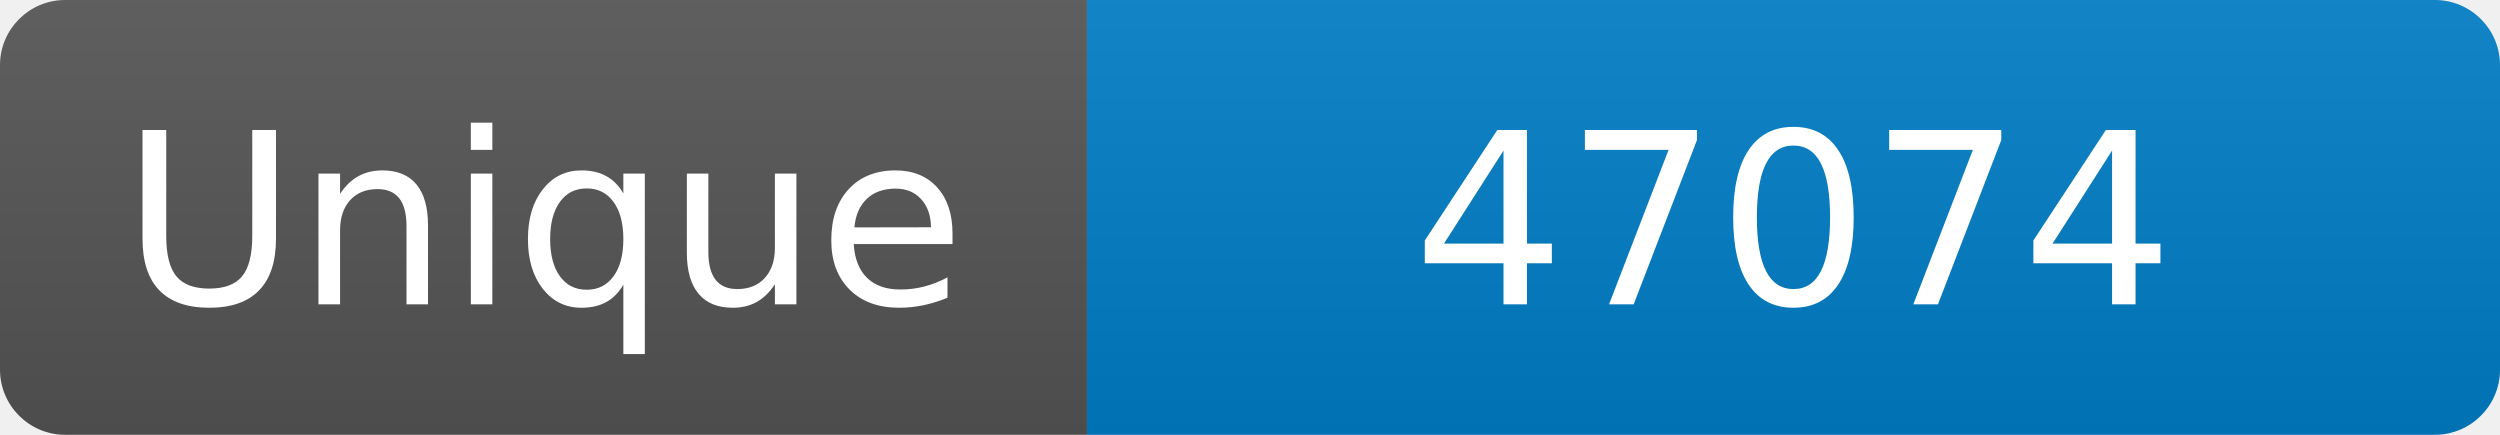
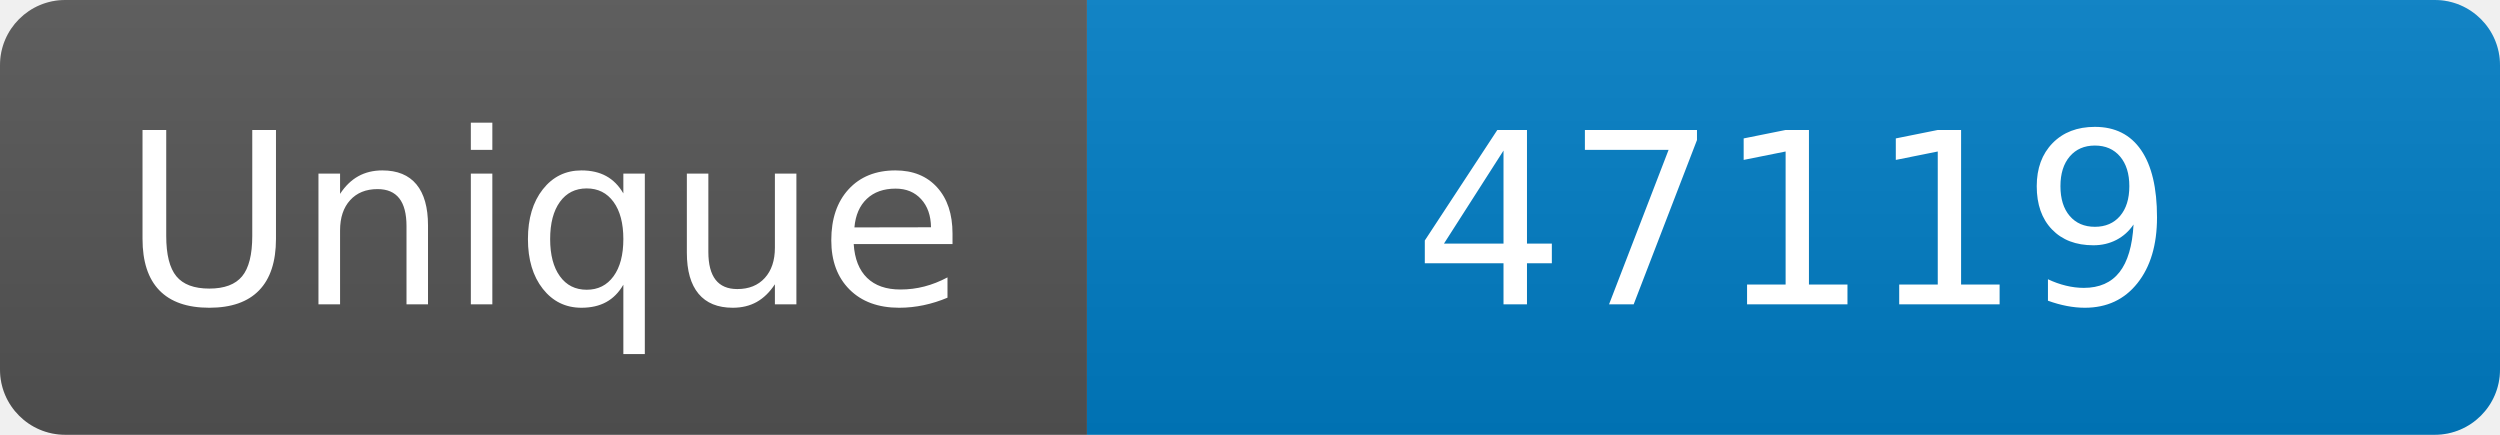
<svg xmlns="http://www.w3.org/2000/svg" width="115" height="20" role="img" aria-label="Maintained?: yes">
  <linearGradient id="s" x2="0" y2="100%">
    <stop offset="0" stop-color="#bbb" stop-opacity=".1" />
    <stop offset="1" stop-opacity=".1" />
  </linearGradient>
  <clipPath id="r">
    <rect width="115" height="20" rx="3" fill="#fff" />
  </clipPath>
  <g clip-path="url(#r)">
    <rect width="50" height="20" fill="#555" />
    <rect x="50" width="160" height="20" fill="#007ec6" />
    <rect width="115" height="20" fill="url(#s)" />
  </g>
  <g fill="#fff" text-anchor="middle" font-family="Verdana,Geneva,DejaVu Sans,sans-serif" font-size="110">
    <text x="250" y="140" transform="scale(.1)" fill="#fff">Unique</text>
-     <text x="825" y="140" transform="scale(.1)" fill="#fff">47074</text>
+     <text x="825" y="140" transform="scale(.1)" fill="#fff">47119</text>
  </g>
</svg>
